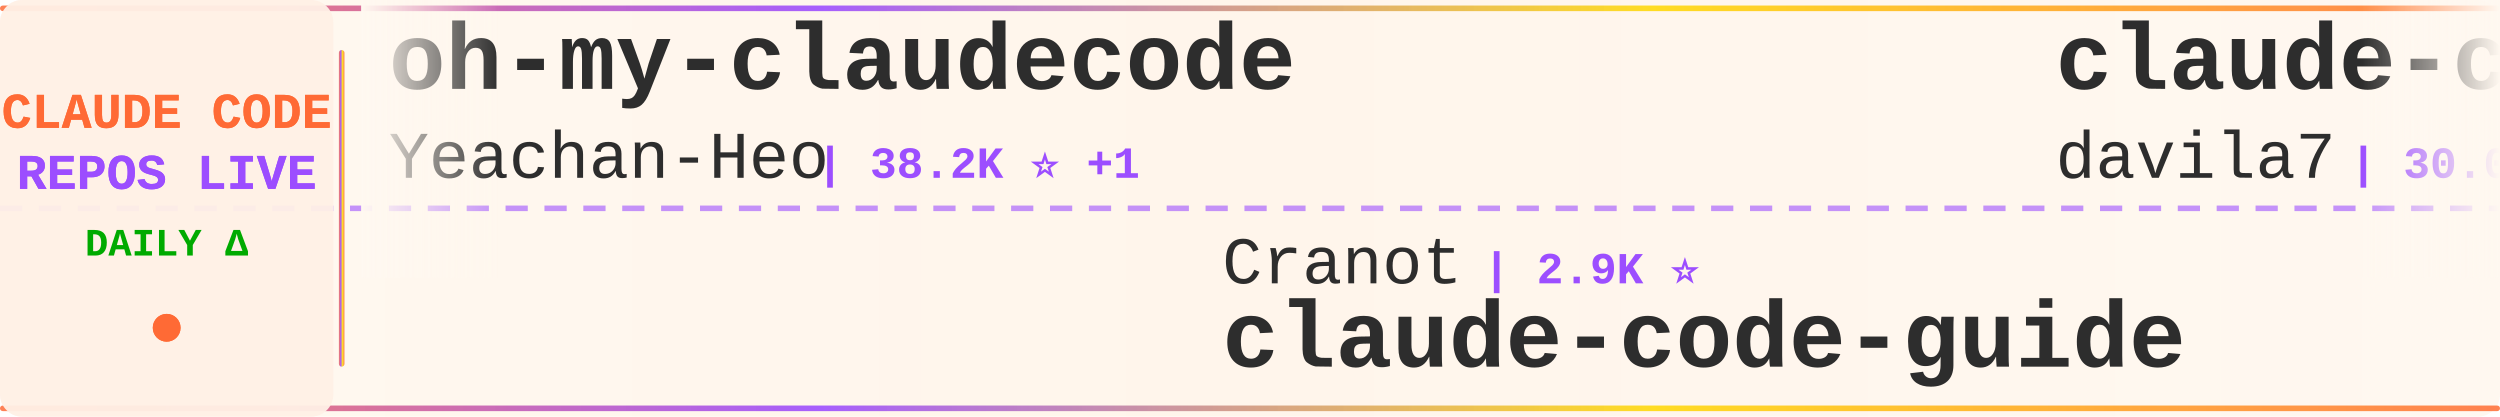
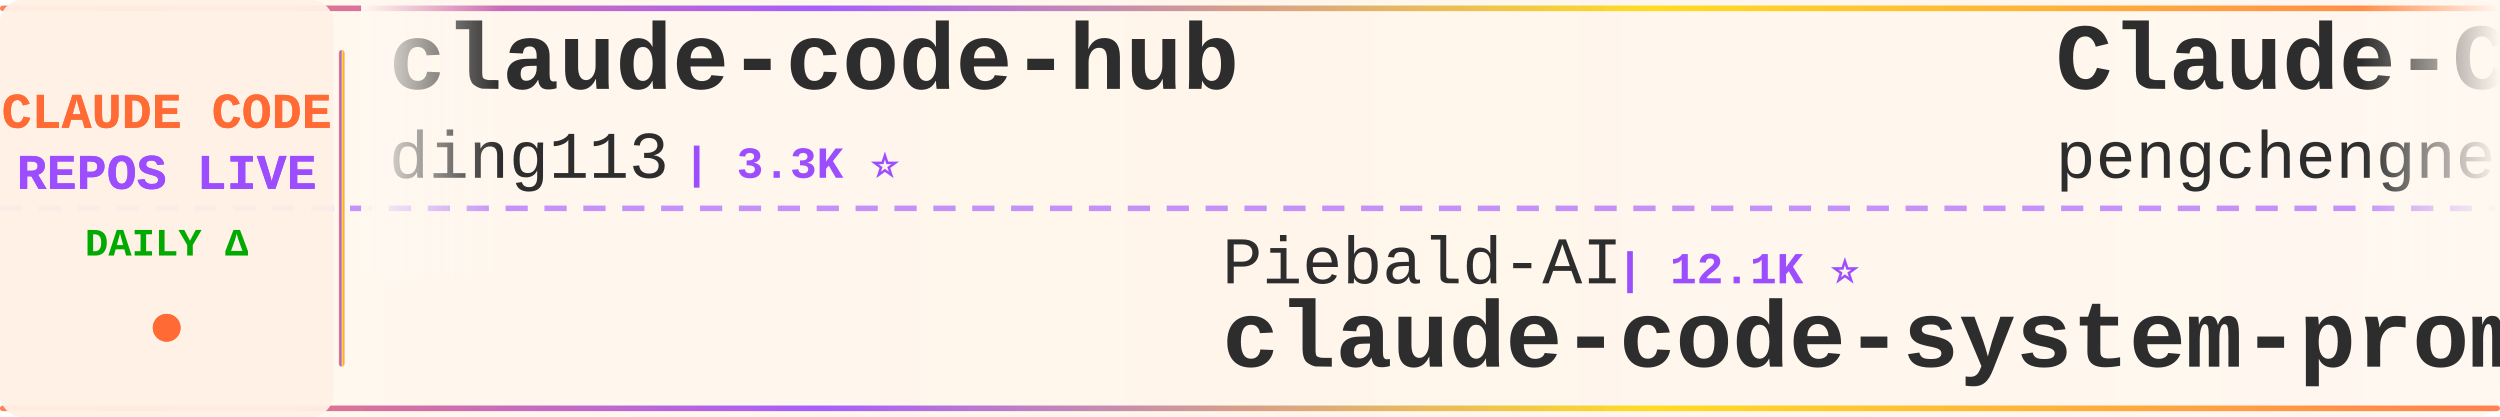
<svg xmlns="http://www.w3.org/2000/svg" width="900" height="150">
  <defs>
    <linearGradient id="tickerBg" x1="0%" y1="0%" x2="100%" y2="0%">
      <stop offset="0%" style="stop-color:#fff8f0;stop-opacity:0.98" />
      <stop offset="50%" style="stop-color:#fff5eb;stop-opacity:1" />
      <stop offset="100%" style="stop-color:#fff8f0;stop-opacity:0.98" />
    </linearGradient>
    <linearGradient id="borderGrad" x1="0%" y1="0%" x2="100%" y2="0%">
      <stop offset="0%" style="stop-color:#FF6B35;stop-opacity:0.85">
        <animate attributeName="stop-opacity" values="0.85;1;0.85" dur="2s" repeatCount="indefinite" />
      </stop>
      <stop offset="33%" style="stop-color:#9C4EFF;stop-opacity:0.9">
        <animate attributeName="stop-opacity" values="0.9;1;0.9" dur="2.2s" repeatCount="indefinite" />
      </stop>
      <stop offset="66%" style="stop-color:#FFD700;stop-opacity:0.85">
        <animate attributeName="stop-opacity" values="0.85;1;0.85" dur="1.8s" repeatCount="indefinite" />
      </stop>
      <stop offset="100%" style="stop-color:#FF6B35;stop-opacity:0.85">
        <animate attributeName="stop-opacity" values="0.85;1;0.85" dur="2s" repeatCount="indefinite" />
      </stop>
    </linearGradient>
    <filter id="textGlow">
      <feGaussianBlur stdDeviation="0.15" result="coloredBlur" />
      <feMerge>
        <feMergeNode in="coloredBlur" />
        <feMergeNode in="SourceGraphic" />
      </feMerge>
    </filter>
    <filter id="metricGlow">
      <feGaussianBlur stdDeviation="0.2" result="coloredBlur" />
      <feMerge>
        <feMergeNode in="coloredBlur" />
        <feMergeNode in="SourceGraphic" />
      </feMerge>
    </filter>
    <linearGradient id="leftFade" x1="0%" y1="0%" x2="100%" y2="0%">
      <stop offset="0%" style="stop-color:#fff8f0;stop-opacity:1" />
      <stop offset="100%" style="stop-color:#fff8f0;stop-opacity:0" />
    </linearGradient>
    <linearGradient id="rightFade" x1="0%" y1="0%" x2="100%" y2="0%">
      <stop offset="0%" style="stop-color:#fff8f0;stop-opacity:0" />
      <stop offset="100%" style="stop-color:#fff8f0;stop-opacity:1" />
    </linearGradient>
  </defs>
  <rect width="900" height="150" fill="url(#tickerBg)" rx="8" />
  <rect x="0" y="2" width="900" height="2" fill="url(#borderGrad)" rx="1" />
  <rect x="0" y="146" width="900" height="2" fill="url(#borderGrad)" rx="1" />
  <line x1="0" y1="75" x2="900" y2="75" stroke="#9C4EFF" stroke-width="2" stroke-dasharray="8 6" opacity="0.6" />
  <rect x="0" y="0" width="120" height="150" fill="#fff0e6" opacity="0.95" rx="8" />
  <text x="60" y="46" font-family="'Courier New', monospace" font-size="18" font-weight="bold" fill="#FF6B35" text-anchor="middle" filter="url(#textGlow)">
    CLAUDE CODE
  </text>
  <text x="60" y="68" font-family="'Courier New', monospace" font-size="18" font-weight="bold" fill="#9C4EFF" text-anchor="middle" filter="url(#textGlow)">
    REPOS LIVE
  </text>
  <text x="60" y="92" font-family="'Courier New', monospace" font-size="14" font-weight="bold" fill="#00aa00" text-anchor="middle">
    DAILY Δ
  </text>
  <circle cx="60" cy="118" r="5" fill="#FF6B35" filter="url(#metricGlow)">
    <animate attributeName="r" values="4;6;4" dur="1.5s" repeatCount="indefinite" />
    <animate attributeName="opacity" values="0.6;1;0.6" dur="1.5s" repeatCount="indefinite" />
  </circle>
  <rect x="122" y="18" width="2" height="114" fill="url(#borderGrad)" rx="1" />
  <clipPath id="tickerClip">
    <rect x="130" y="0" width="770" height="150" />
  </clipPath>
  <g clip-path="url(#tickerClip)">
    <g id="tickerItems">
      <animateTransform attributeName="transform" attributeType="XML" type="translate" from="0 0" to="-3000 0" dur="54s" repeatCount="indefinite" />
      <g transform="translate(0, 0)">
-         <text x="140" y="32" font-family="'Courier New', monospace" font-size="34" font-weight="bold" fill="#2d2d2d">oh-my-claudecode</text>
-         <text x="140" y="64" font-family="'Courier New', monospace" font-size="24" font-weight="normal" fill="#2d2d2d" opacity="1.0">Yeachan-Heo</text>
-         <text x="294" y="64" font-family="'Courier New', monospace" font-size="16" font-weight="bold" fill="#9C4EFF"> | 38.2K ⭐ +1</text>
+         <text x="140" y="32" font-family="'Courier New', monospace" font-size="34" font-weight="bold" fill="#2d2d2d">claude-code-hub</text>
+         <text x="140" y="64" font-family="'Courier New', monospace" font-size="24" font-weight="normal" fill="#2d2d2d" opacity="1.0">ding113</text>
+         <text x="246" y="64" font-family="'Courier New', monospace" font-size="16" font-weight="bold" fill="#9C4EFF"> | 3.3K ⭐</text>
      </g>
      <g transform="translate(300, 0)">
-         <text x="140" y="102" font-family="'Courier New', monospace" font-size="24" font-weight="normal" fill="#2d2d2d" opacity="1.0">Cranot</text>
-         <text x="234" y="102" font-family="'Courier New', monospace" font-size="16" font-weight="bold" fill="#9C4EFF"> | 2.9K ⭐</text>
-         <text x="140" y="132" font-family="'Courier New', monospace" font-size="34" font-weight="bold" fill="#2d2d2d">claude-code-guide</text>
+         <text x="140" y="102" font-family="'Courier New', monospace" font-size="24" font-weight="normal" fill="#2d2d2d" opacity="1.0">Piebald-AI</text>
+         <text x="282" y="102" font-family="'Courier New', monospace" font-size="16" font-weight="bold" fill="#9C4EFF"> | 12.1K ⭐</text>
+         <text x="140" y="132" font-family="'Courier New', monospace" font-size="34" font-weight="bold" fill="#2d2d2d">claude-code-system-promp...</text>
      </g>
      <g transform="translate(600, 0)">
-         <text x="140" y="32" font-family="'Courier New', monospace" font-size="34" font-weight="bold" fill="#2d2d2d">claude-code-templates</text>
-         <text x="140" y="64" font-family="'Courier New', monospace" font-size="24" font-weight="normal" fill="#2d2d2d" opacity="1.0">davila7</text>
-         <text x="246" y="64" font-family="'Courier New', monospace" font-size="16" font-weight="bold" fill="#9C4EFF"> | 30.0K ⭐</text>
+         <text x="140" y="32" font-family="'Courier New', monospace" font-size="34" font-weight="bold" fill="#2d2d2d">Claude-Code</text>
+         <text x="140" y="64" font-family="'Courier New', monospace" font-size="24" font-weight="normal" fill="#2d2d2d" opacity="1.0">pengchengneo</text>
+         <text x="306" y="64" font-family="'Courier New', monospace" font-size="16" font-weight="bold" fill="#9C4EFF"> | 1.7K ⭐</text>
      </g>
      <g transform="translate(900, 0)">
-         <text x="140" y="102" font-family="'Courier New', monospace" font-size="24" font-weight="normal" fill="#2d2d2d" opacity="1.0">luyao618</text>
-         <text x="258" y="102" font-family="'Courier New', monospace" font-size="16" font-weight="bold" fill="#9C4EFF"> | 1.6K ⭐</text>
-         <text x="140" y="132" font-family="'Courier New', monospace" font-size="34" font-weight="bold" fill="#2d2d2d">Claude-Code-Source-Study</text>
+         <text x="140" y="102" font-family="'Courier New', monospace" font-size="24" font-weight="normal" fill="#2d2d2d" opacity="1.0">SeemSeam</text>
+         <text x="258" y="102" font-family="'Courier New', monospace" font-size="16" font-weight="bold" fill="#9C4EFF"> | 3.3K ⭐ +2</text>
+         <text x="140" y="132" font-family="'Courier New', monospace" font-size="34" font-weight="bold" fill="#2d2d2d">claude_codex_bridge</text>
      </g>
      <g transform="translate(1200, 0)">
-         <text x="140" y="32" font-family="'Courier New', monospace" font-size="34" font-weight="bold" fill="#2d2d2d">claude-code-webui</text>
-         <text x="140" y="64" font-family="'Courier New', monospace" font-size="24" font-weight="normal" fill="#2d2d2d" opacity="1.0">sugyan</text>
-         <text x="234" y="64" font-family="'Courier New', monospace" font-size="16" font-weight="bold" fill="#9C4EFF"> | 1.1K ⭐</text>
+         <text x="140" y="32" font-family="'Courier New', monospace" font-size="34" font-weight="bold" fill="#2d2d2d">claude-code-source</text>
+         <text x="140" y="64" font-family="'Courier New', monospace" font-size="24" font-weight="normal" fill="#2d2d2d" opacity="1.0">JrCx7scC</text>
+         <text x="258" y="64" font-family="'Courier New', monospace" font-size="16" font-weight="bold" fill="#9C4EFF"> | 371 ⭐</text>
      </g>
      <g transform="translate(1500, 0)">
-         <text x="140" y="102" font-family="'Courier New', monospace" font-size="24" font-weight="normal" fill="#2d2d2d" opacity="1.0">nicedreamzapp</text>
-         <text x="318" y="102" font-family="'Courier New', monospace" font-size="16" font-weight="bold" fill="#9C4EFF"> | 3.0K ⭐</text>
-         <text x="140" y="132" font-family="'Courier New', monospace" font-size="34" font-weight="bold" fill="#2d2d2d">claude-code-local</text>
+         <text x="140" y="102" font-family="'Courier New', monospace" font-size="24" font-weight="normal" fill="#2d2d2d" opacity="1.0">Alishahryar1</text>
+         <text x="306" y="102" font-family="'Courier New', monospace" font-size="16" font-weight="bold" fill="#9C4EFF"> | 43.2K ⭐ +18</text>
+         <text x="140" y="132" font-family="'Courier New', monospace" font-size="34" font-weight="bold" fill="#2d2d2d">free-claude-code</text>
      </g>
      <g transform="translate(1800, 0)">
-         <text x="140" y="32" font-family="'Courier New', monospace" font-size="34" font-weight="bold" fill="#2d2d2d">ralph-claude-code</text>
-         <text x="140" y="64" font-family="'Courier New', monospace" font-size="24" font-weight="normal" fill="#2d2d2d" opacity="1.0">frankbria</text>
-         <text x="270" y="64" font-family="'Courier New', monospace" font-size="16" font-weight="bold" fill="#9C4EFF"> | 9.6K ⭐</text>
+         <text x="140" y="32" font-family="'Courier New', monospace" font-size="34" font-weight="bold" fill="#2d2d2d">learn-claude-code</text>
+         <text x="140" y="64" font-family="'Courier New', monospace" font-size="24" font-weight="normal" fill="#2d2d2d" opacity="1.0">shareAI-lab</text>
+         <text x="294" y="64" font-family="'Courier New', monospace" font-size="16" font-weight="bold" fill="#9C4EFF"> | 72.9K ⭐ +17</text>
      </g>
      <g transform="translate(2100, 0)">
-         <text x="140" y="102" font-family="'Courier New', monospace" font-size="24" font-weight="normal" fill="#2d2d2d" opacity="1.0">JrCx7scC</text>
-         <text x="258" y="102" font-family="'Courier New', monospace" font-size="16" font-weight="bold" fill="#9C4EFF"> | 371 ⭐</text>
-         <text x="140" y="132" font-family="'Courier New', monospace" font-size="34" font-weight="bold" fill="#2d2d2d">claude-code-source</text>
+         <text x="140" y="102" font-family="'Courier New', monospace" font-size="24" font-weight="normal" fill="#2d2d2d" opacity="1.0">anthropics</text>
+         <text x="282" y="102" font-family="'Courier New', monospace" font-size="16" font-weight="bold" fill="#9C4EFF"> | 5.7K ⭐ +3</text>
+         <text x="140" y="132" font-family="'Courier New', monospace" font-size="34" font-weight="bold" fill="#2d2d2d">claude-code-security-rev...</text>
      </g>
      <g transform="translate(2400, 0)">
-         <text x="140" y="32" font-family="'Courier New', monospace" font-size="34" font-weight="bold" fill="#2d2d2d">ClaudeCodeAgents</text>
-         <text x="140" y="64" font-family="'Courier New', monospace" font-size="24" font-weight="normal" fill="#2d2d2d" opacity="1.0">darcyegb</text>
-         <text x="258" y="64" font-family="'Courier New', monospace" font-size="16" font-weight="bold" fill="#9C4EFF"> | 751 ⭐</text>
+         <text x="140" y="32" font-family="'Courier New', monospace" font-size="34" font-weight="bold" fill="#2d2d2d">claude-coder</text>
+         <text x="140" y="64" font-family="'Courier New', monospace" font-size="24" font-weight="normal" fill="#2d2d2d" opacity="1.0">kodu-ai</text>
+         <text x="246" y="64" font-family="'Courier New', monospace" font-size="16" font-weight="bold" fill="#9C4EFF"> | 5.2K ⭐</text>
      </g>
      <g transform="translate(2700, 0)">
-         <text x="140" y="102" font-family="'Courier New', monospace" font-size="24" font-weight="normal" fill="#2d2d2d" opacity="1.0">shanraisshan</text>
-         <text x="306" y="102" font-family="'Courier New', monospace" font-size="16" font-weight="bold" fill="#9C4EFF"> | 63.8K ⭐ +7</text>
-         <text x="140" y="132" font-family="'Courier New', monospace" font-size="34" font-weight="bold" fill="#2d2d2d">claude-code-best-practic...</text>
+         <text x="140" y="102" font-family="'Courier New', monospace" font-size="24" font-weight="normal" fill="#2d2d2d" opacity="1.0">edmund-io</text>
+         <text x="270" y="102" font-family="'Courier New', monospace" font-size="16" font-weight="bold" fill="#9C4EFF"> | 1.5K ⭐</text>
+         <text x="140" y="132" font-family="'Courier New', monospace" font-size="34" font-weight="bold" fill="#2d2d2d">edmunds-claude-code</text>
      </g>
      <g transform="translate(3000, 0)">
-         <text x="140" y="32" font-family="'Courier New', monospace" font-size="34" font-weight="bold" fill="#2d2d2d">oh-my-claudecode</text>
-         <text x="140" y="64" font-family="'Courier New', monospace" font-size="24" font-weight="normal" fill="#2d2d2d" opacity="1.0">Yeachan-Heo</text>
-         <text x="294" y="64" font-family="'Courier New', monospace" font-size="16" font-weight="bold" fill="#9C4EFF"> | 38.2K ⭐ +1</text>
+         <text x="140" y="32" font-family="'Courier New', monospace" font-size="34" font-weight="bold" fill="#2d2d2d">claude-code-hub</text>
+         <text x="140" y="64" font-family="'Courier New', monospace" font-size="24" font-weight="normal" fill="#2d2d2d" opacity="1.0">ding113</text>
+         <text x="246" y="64" font-family="'Courier New', monospace" font-size="16" font-weight="bold" fill="#9C4EFF"> | 3.3K ⭐</text>
      </g>
      <g transform="translate(3300, 0)">
-         <text x="140" y="102" font-family="'Courier New', monospace" font-size="24" font-weight="normal" fill="#2d2d2d" opacity="1.0">Cranot</text>
-         <text x="234" y="102" font-family="'Courier New', monospace" font-size="16" font-weight="bold" fill="#9C4EFF"> | 2.9K ⭐</text>
-         <text x="140" y="132" font-family="'Courier New', monospace" font-size="34" font-weight="bold" fill="#2d2d2d">claude-code-guide</text>
+         <text x="140" y="102" font-family="'Courier New', monospace" font-size="24" font-weight="normal" fill="#2d2d2d" opacity="1.0">Piebald-AI</text>
+         <text x="282" y="102" font-family="'Courier New', monospace" font-size="16" font-weight="bold" fill="#9C4EFF"> | 12.1K ⭐</text>
+         <text x="140" y="132" font-family="'Courier New', monospace" font-size="34" font-weight="bold" fill="#2d2d2d">claude-code-system-promp...</text>
      </g>
      <g transform="translate(3600, 0)">
-         <text x="140" y="32" font-family="'Courier New', monospace" font-size="34" font-weight="bold" fill="#2d2d2d">claude-code-templates</text>
-         <text x="140" y="64" font-family="'Courier New', monospace" font-size="24" font-weight="normal" fill="#2d2d2d" opacity="1.0">davila7</text>
-         <text x="246" y="64" font-family="'Courier New', monospace" font-size="16" font-weight="bold" fill="#9C4EFF"> | 30.0K ⭐</text>
+         <text x="140" y="32" font-family="'Courier New', monospace" font-size="34" font-weight="bold" fill="#2d2d2d">Claude-Code</text>
+         <text x="140" y="64" font-family="'Courier New', monospace" font-size="24" font-weight="normal" fill="#2d2d2d" opacity="1.0">pengchengneo</text>
+         <text x="306" y="64" font-family="'Courier New', monospace" font-size="16" font-weight="bold" fill="#9C4EFF"> | 1.7K ⭐</text>
      </g>
      <g transform="translate(3900, 0)">
-         <text x="140" y="102" font-family="'Courier New', monospace" font-size="24" font-weight="normal" fill="#2d2d2d" opacity="1.0">luyao618</text>
-         <text x="258" y="102" font-family="'Courier New', monospace" font-size="16" font-weight="bold" fill="#9C4EFF"> | 1.6K ⭐</text>
-         <text x="140" y="132" font-family="'Courier New', monospace" font-size="34" font-weight="bold" fill="#2d2d2d">Claude-Code-Source-Study</text>
+         <text x="140" y="102" font-family="'Courier New', monospace" font-size="24" font-weight="normal" fill="#2d2d2d" opacity="1.0">SeemSeam</text>
+         <text x="258" y="102" font-family="'Courier New', monospace" font-size="16" font-weight="bold" fill="#9C4EFF"> | 3.3K ⭐ +2</text>
+         <text x="140" y="132" font-family="'Courier New', monospace" font-size="34" font-weight="bold" fill="#2d2d2d">claude_codex_bridge</text>
      </g>
    </g>
  </g>
  <rect x="130" y="0" width="50" height="100" fill="url(#leftFade)" />
  <rect x="850" y="0" width="50" height="100" fill="url(#rightFade)" />
</svg>
